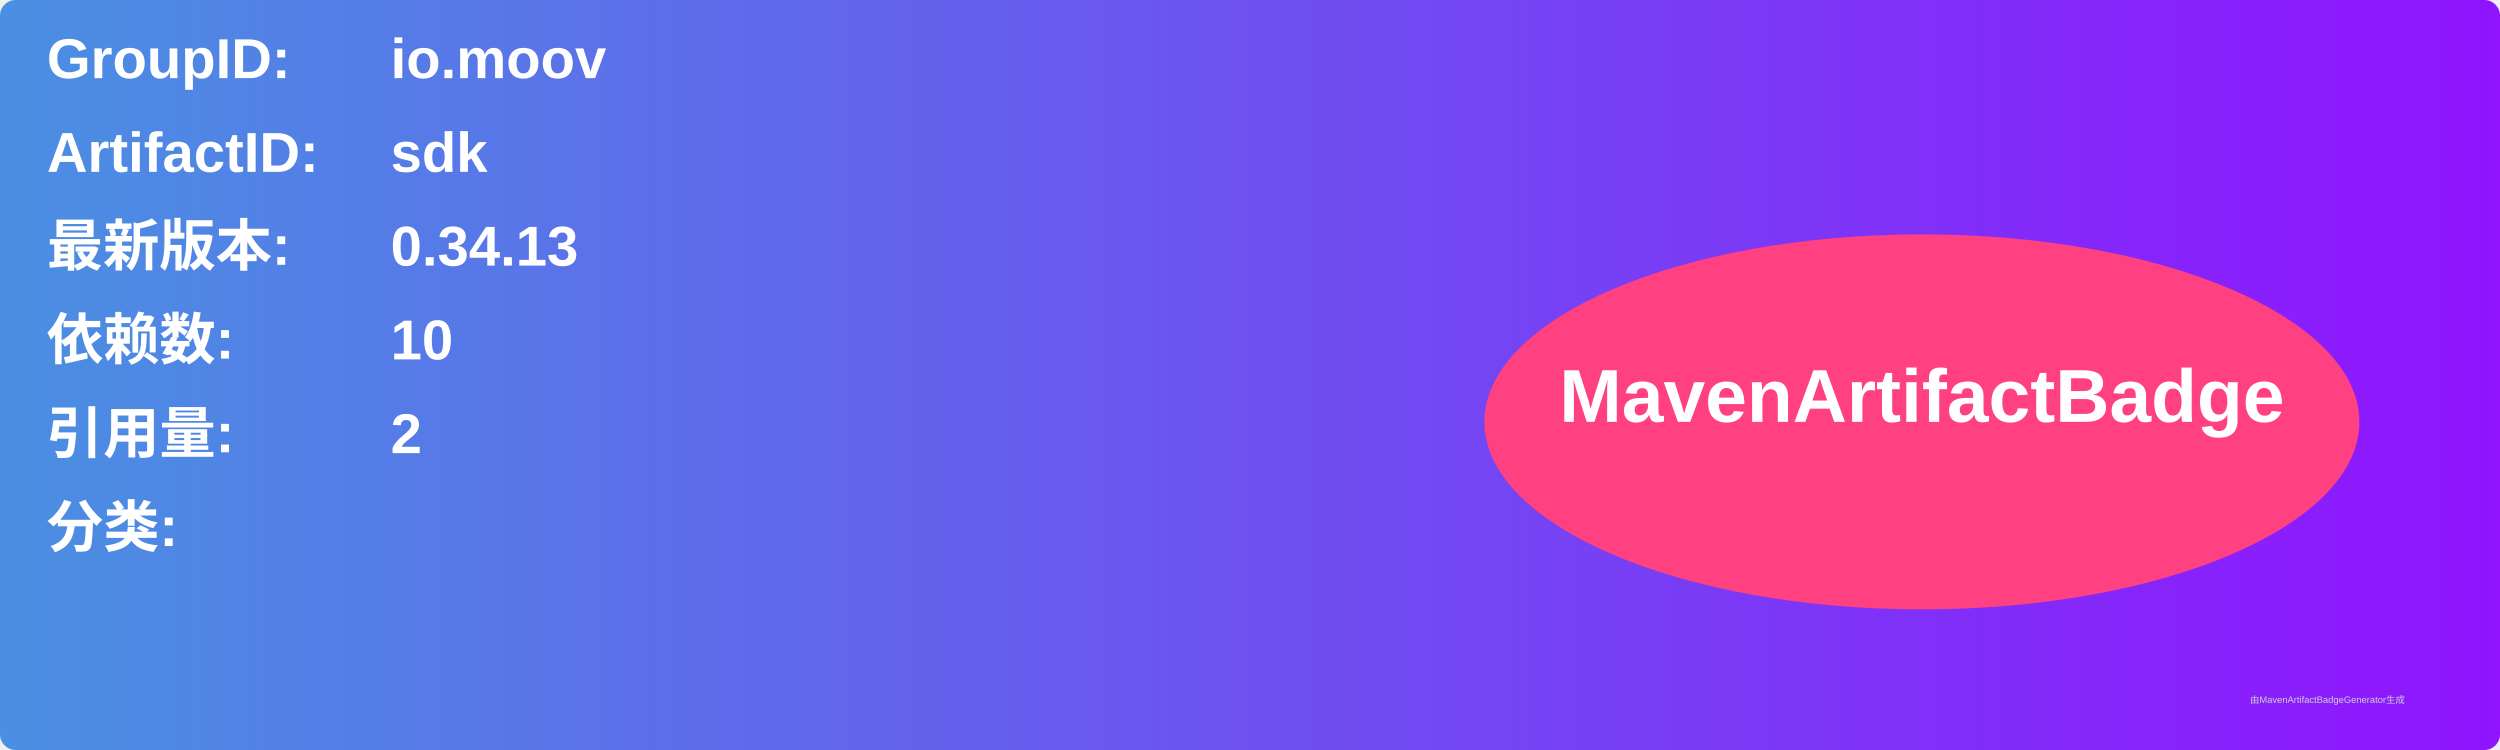
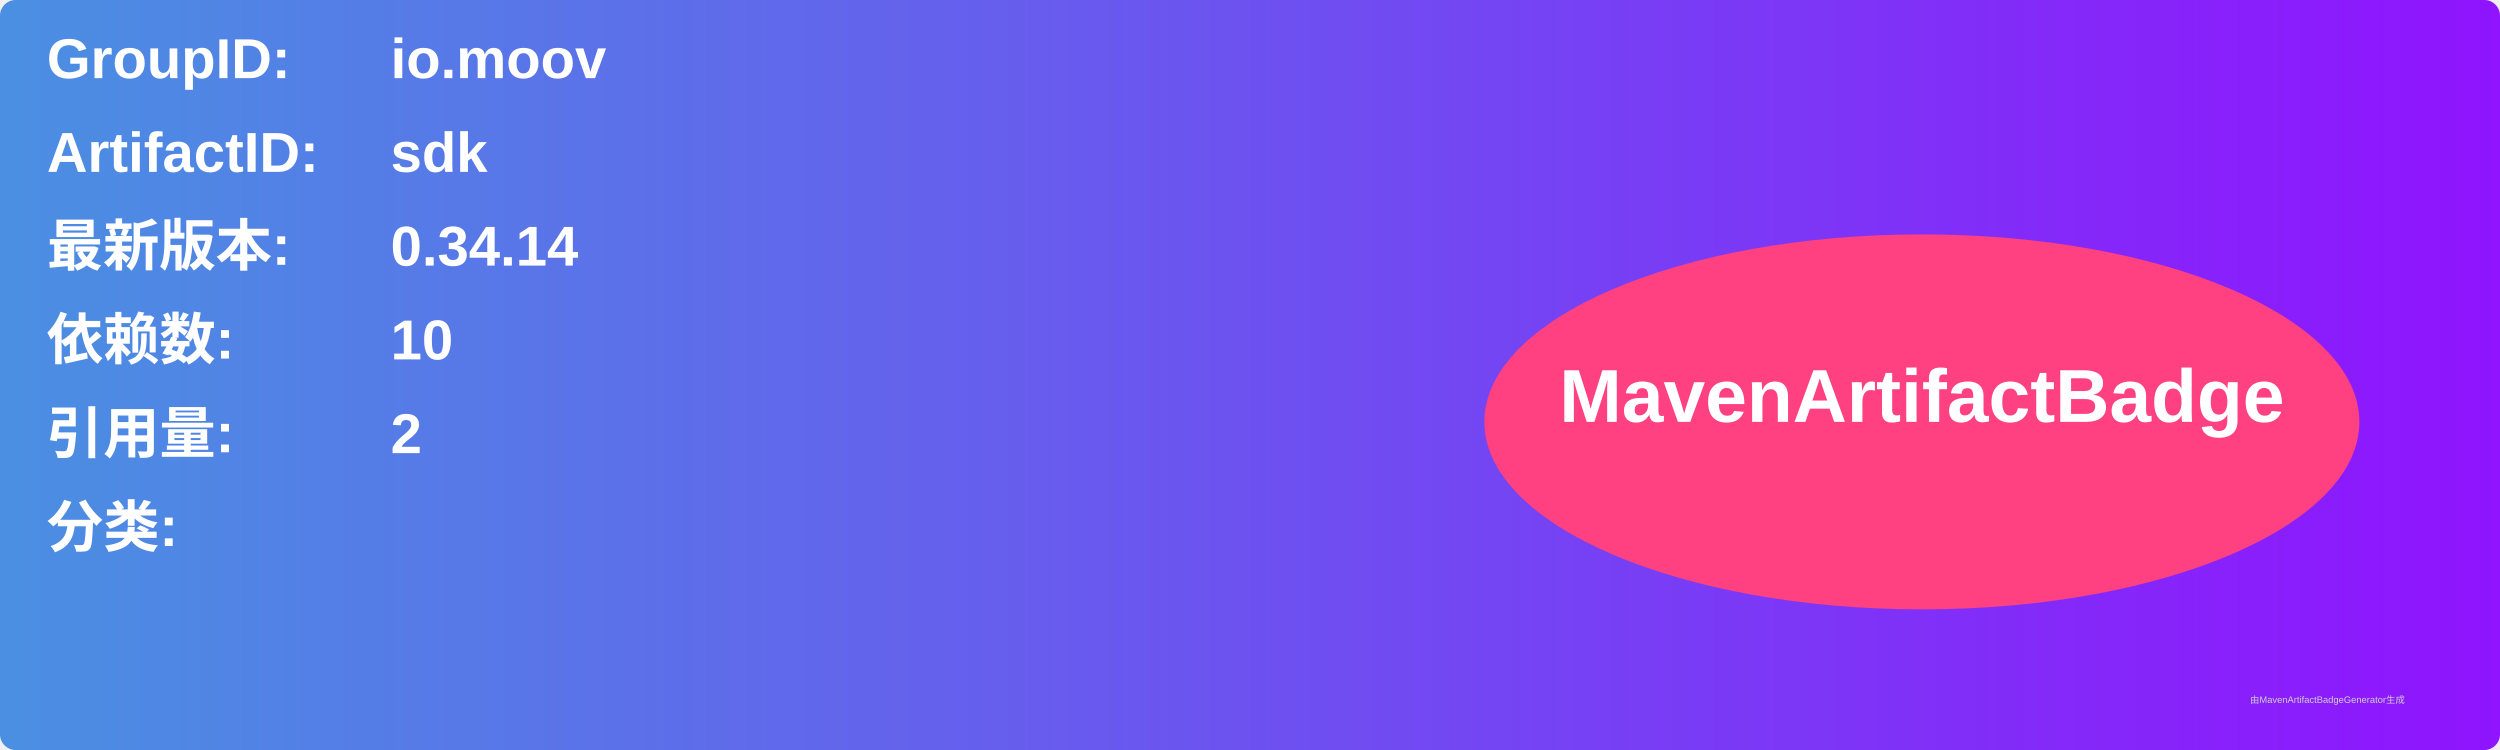
<svg xmlns="http://www.w3.org/2000/svg" width="800" height="240" viewBox="0 0 800 240">
  <linearGradient id="grad" x1="0%" y1="0%" x2="100%" y2="0%">
    <stop offset="0%" stop-color="#4a90e2" />
    <stop offset="100%" stop-color="#9013fe" />
  </linearGradient>
  <rect width="100%" height="100%" rx="5" ry="5" fill="url(#grad)" />
  <g transform="translate(15, 15)">
    <text x="0" y="10" font-family="Arial" font-size="18" fill="white" font-weight="bold" width="260">GroupID:</text>
    <text x="110" y="10" font-family="Arial" font-size="18" fill="white" font-weight="bold" width="460">io.moov</text>
    <text x="0" y="40" font-family="Arial" font-size="18" fill="white" font-weight="bold" width="260">ArtifactID:</text>
    <text x="110" y="40" font-family="Arial" font-size="18" fill="white" font-weight="bold" width="460">sdk</text>
    <text x="0" y="70" font-family="Arial" font-size="18" fill="white" font-weight="bold">最新版本:</text>
    <text x="110" y="70" font-family="Arial" font-size="18" fill="white" font-weight="bold">
-       <tspan font-weight="bold">0.34.13</tspan>
+       <tspan font-weight="bold">0.34.14</tspan>
    </text>
    <text x="0" y="100" font-family="Arial" font-size="18" fill="white" font-weight="bold">依赖数: </text>
    <text x="110" y="100" font-family="Arial" font-size="18" fill="white">
      <tspan font-weight="bold">10</tspan>
    </text>
    <text x="0" y="130" font-family="Arial" font-size="18" fill="white" font-weight="bold">引用量: </text>
    <text x="110" y="130" font-family="Arial" font-size="18" fill="white">
      <tspan font-weight="bold">2</tspan>
    </text>
    <text x="0" y="160" font-family="Arial" font-size="18" fill="white" font-weight="bold">分类:</text>
    <text x="10" y="190" font-family="Arial" font-size="10" fill="white">
      <tspan font-weight="bold" />
    </text>
    <ellipse cx="600" cy="120" rx="140" ry="60" fill="#ff4081" />
    <text x="600" y="120" text-anchor="middle" font-family="Arial" font-size="24" fill="white" font-weight="bold">MavenArtifactBadge</text>
  </g>
  <text x="720" y="225" font-family="Arial" font-size="3" fill="#d0d0d0">由MavenArtifactBadgeGenerator生成</text>
</svg>
